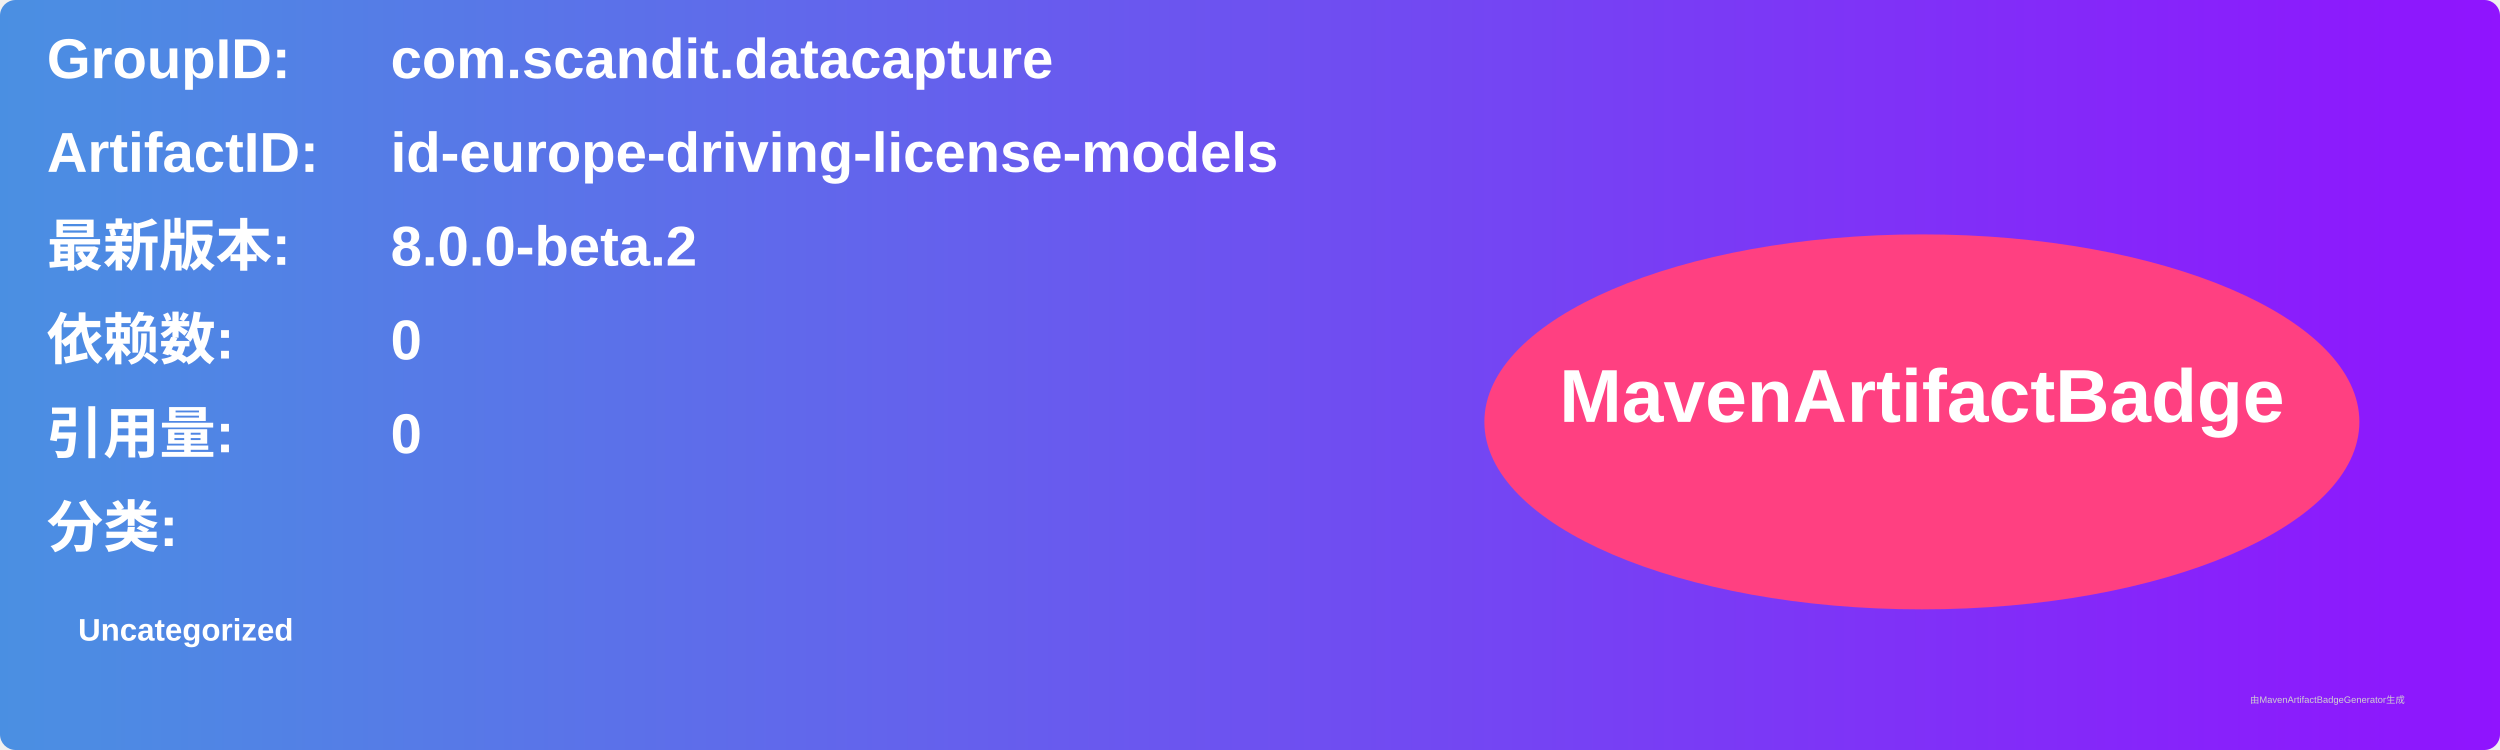
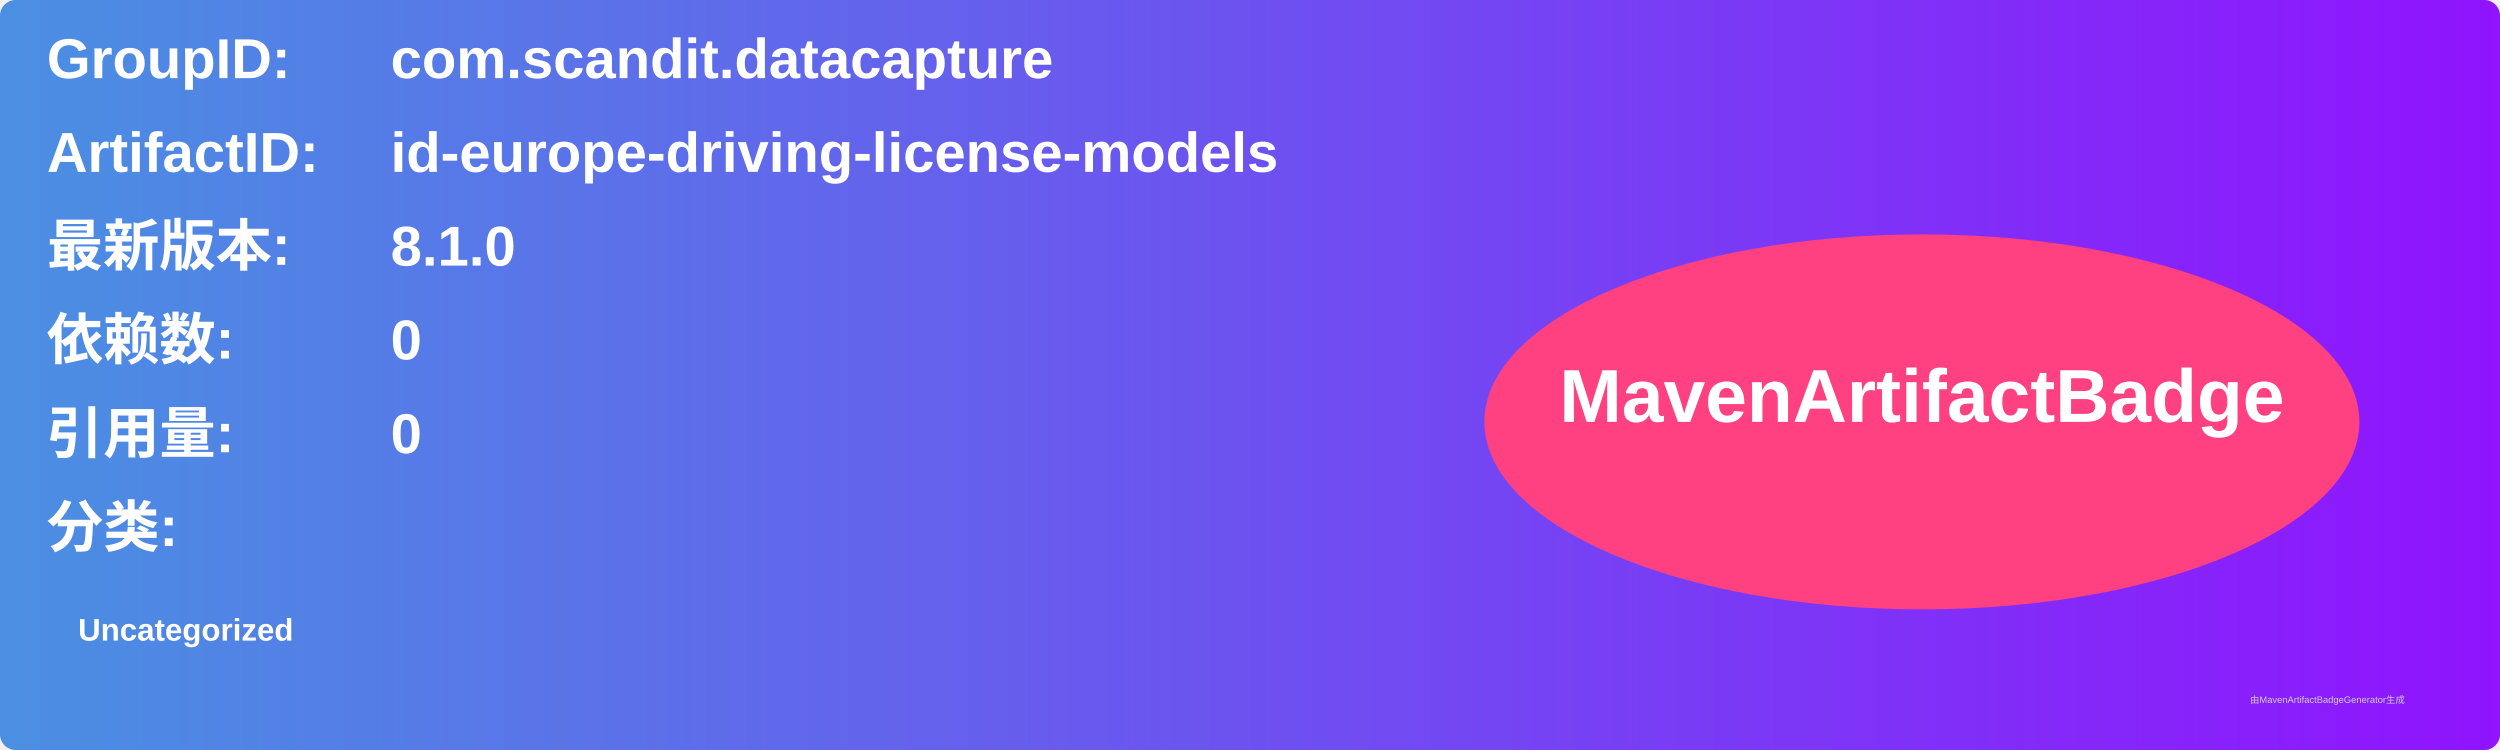
<svg xmlns="http://www.w3.org/2000/svg" width="800" height="240" viewBox="0 0 800 240">
  <linearGradient id="grad" x1="0%" y1="0%" x2="100%" y2="0%">
    <stop offset="0%" stop-color="#4a90e2" />
    <stop offset="100%" stop-color="#9013fe" />
  </linearGradient>
  <rect width="100%" height="100%" rx="5" ry="5" fill="url(#grad)" />
  <g transform="translate(15, 15)">
    <text x="0" y="10" font-family="Arial" font-size="18" fill="white" font-weight="bold" width="260">GroupID:</text>
    <text x="110" y="10" font-family="Arial" font-size="18" fill="white" font-weight="bold" width="460">com.scandit.datacapture</text>
    <text x="0" y="40" font-family="Arial" font-size="18" fill="white" font-weight="bold" width="260">ArtifactID:</text>
    <text x="110" y="40" font-family="Arial" font-size="18" fill="white" font-weight="bold" width="460">id-europe-driving-license-models</text>
    <text x="0" y="70" font-family="Arial" font-size="18" fill="white" font-weight="bold">最新版本:</text>
    <text x="110" y="70" font-family="Arial" font-size="18" fill="white" font-weight="bold">
-       <tspan font-weight="bold">8.0.0-beta.2</tspan>
+       <tspan font-weight="bold">8.1.0</tspan>
    </text>
    <text x="0" y="100" font-family="Arial" font-size="18" fill="white" font-weight="bold">依赖数: </text>
    <text x="110" y="100" font-family="Arial" font-size="18" fill="white">
      <tspan font-weight="bold">0</tspan>
    </text>
    <text x="0" y="130" font-family="Arial" font-size="18" fill="white" font-weight="bold">引用量: </text>
    <text x="110" y="130" font-family="Arial" font-size="18" fill="white">
      <tspan font-weight="bold">0</tspan>
    </text>
    <text x="0" y="160" font-family="Arial" font-size="18" fill="white" font-weight="bold">分类:</text>
    <text x="10" y="190" font-family="Arial" font-size="10" fill="white">
      <tspan font-weight="bold">Uncategorized</tspan>
    </text>
    <ellipse cx="600" cy="120" rx="140" ry="60" fill="#ff4081" />
    <text x="600" y="120" text-anchor="middle" font-family="Arial" font-size="24" fill="white" font-weight="bold">MavenArtifactBadge</text>
  </g>
  <text x="720" y="225" font-family="Arial" font-size="3" fill="#d0d0d0">由MavenArtifactBadgeGenerator生成</text>
</svg>
